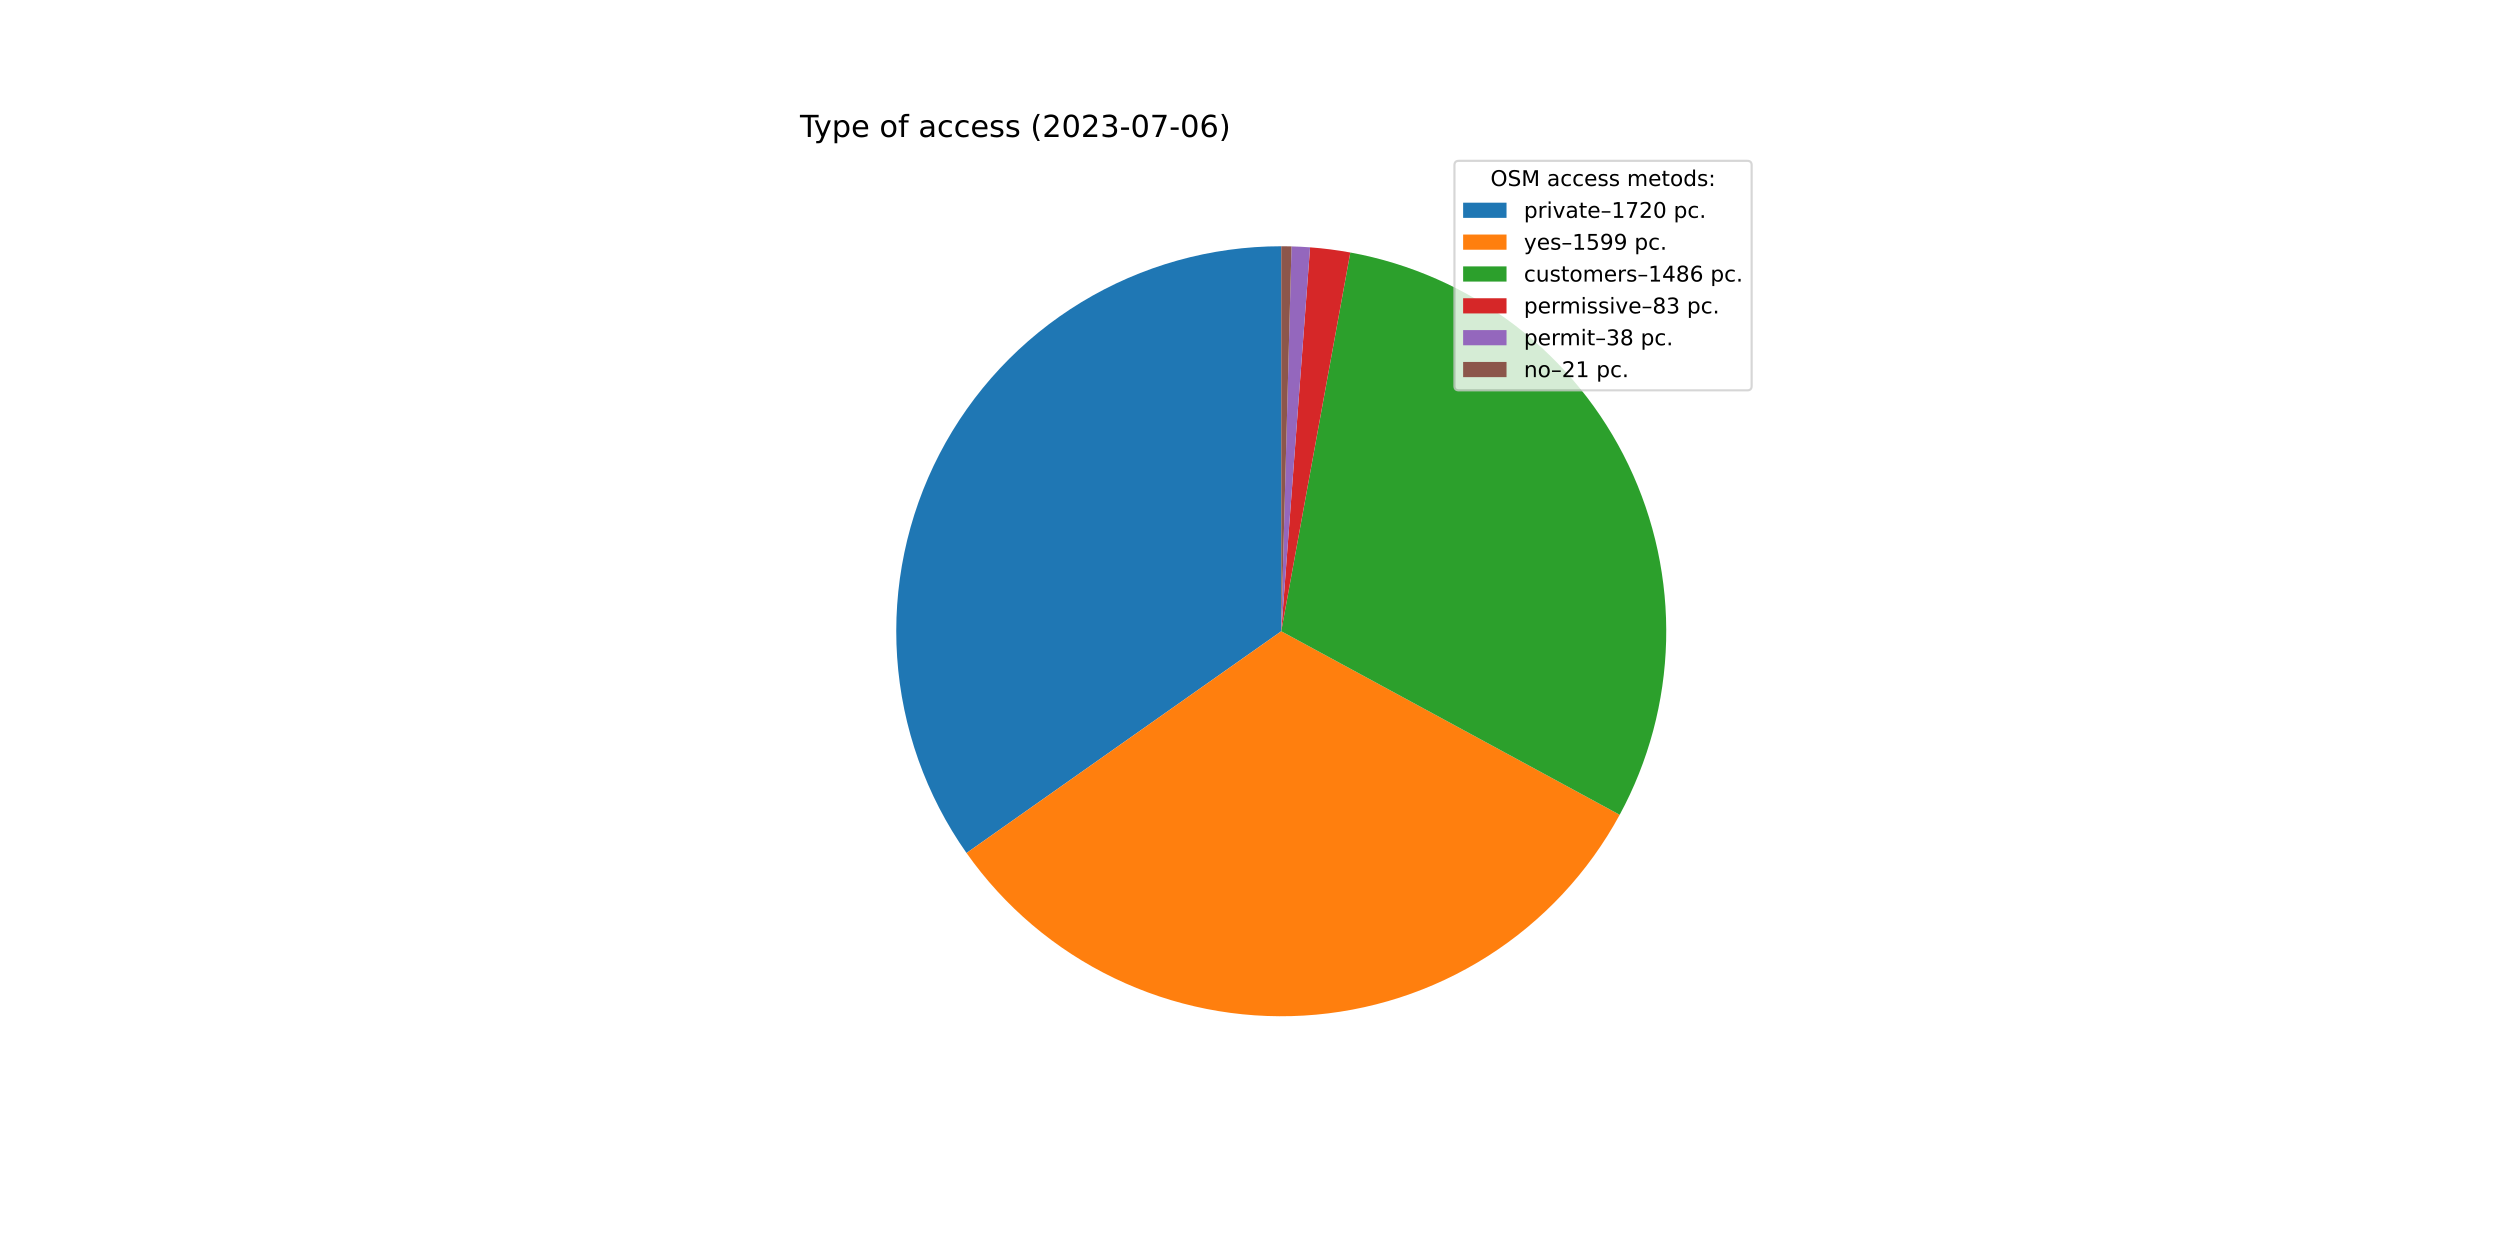
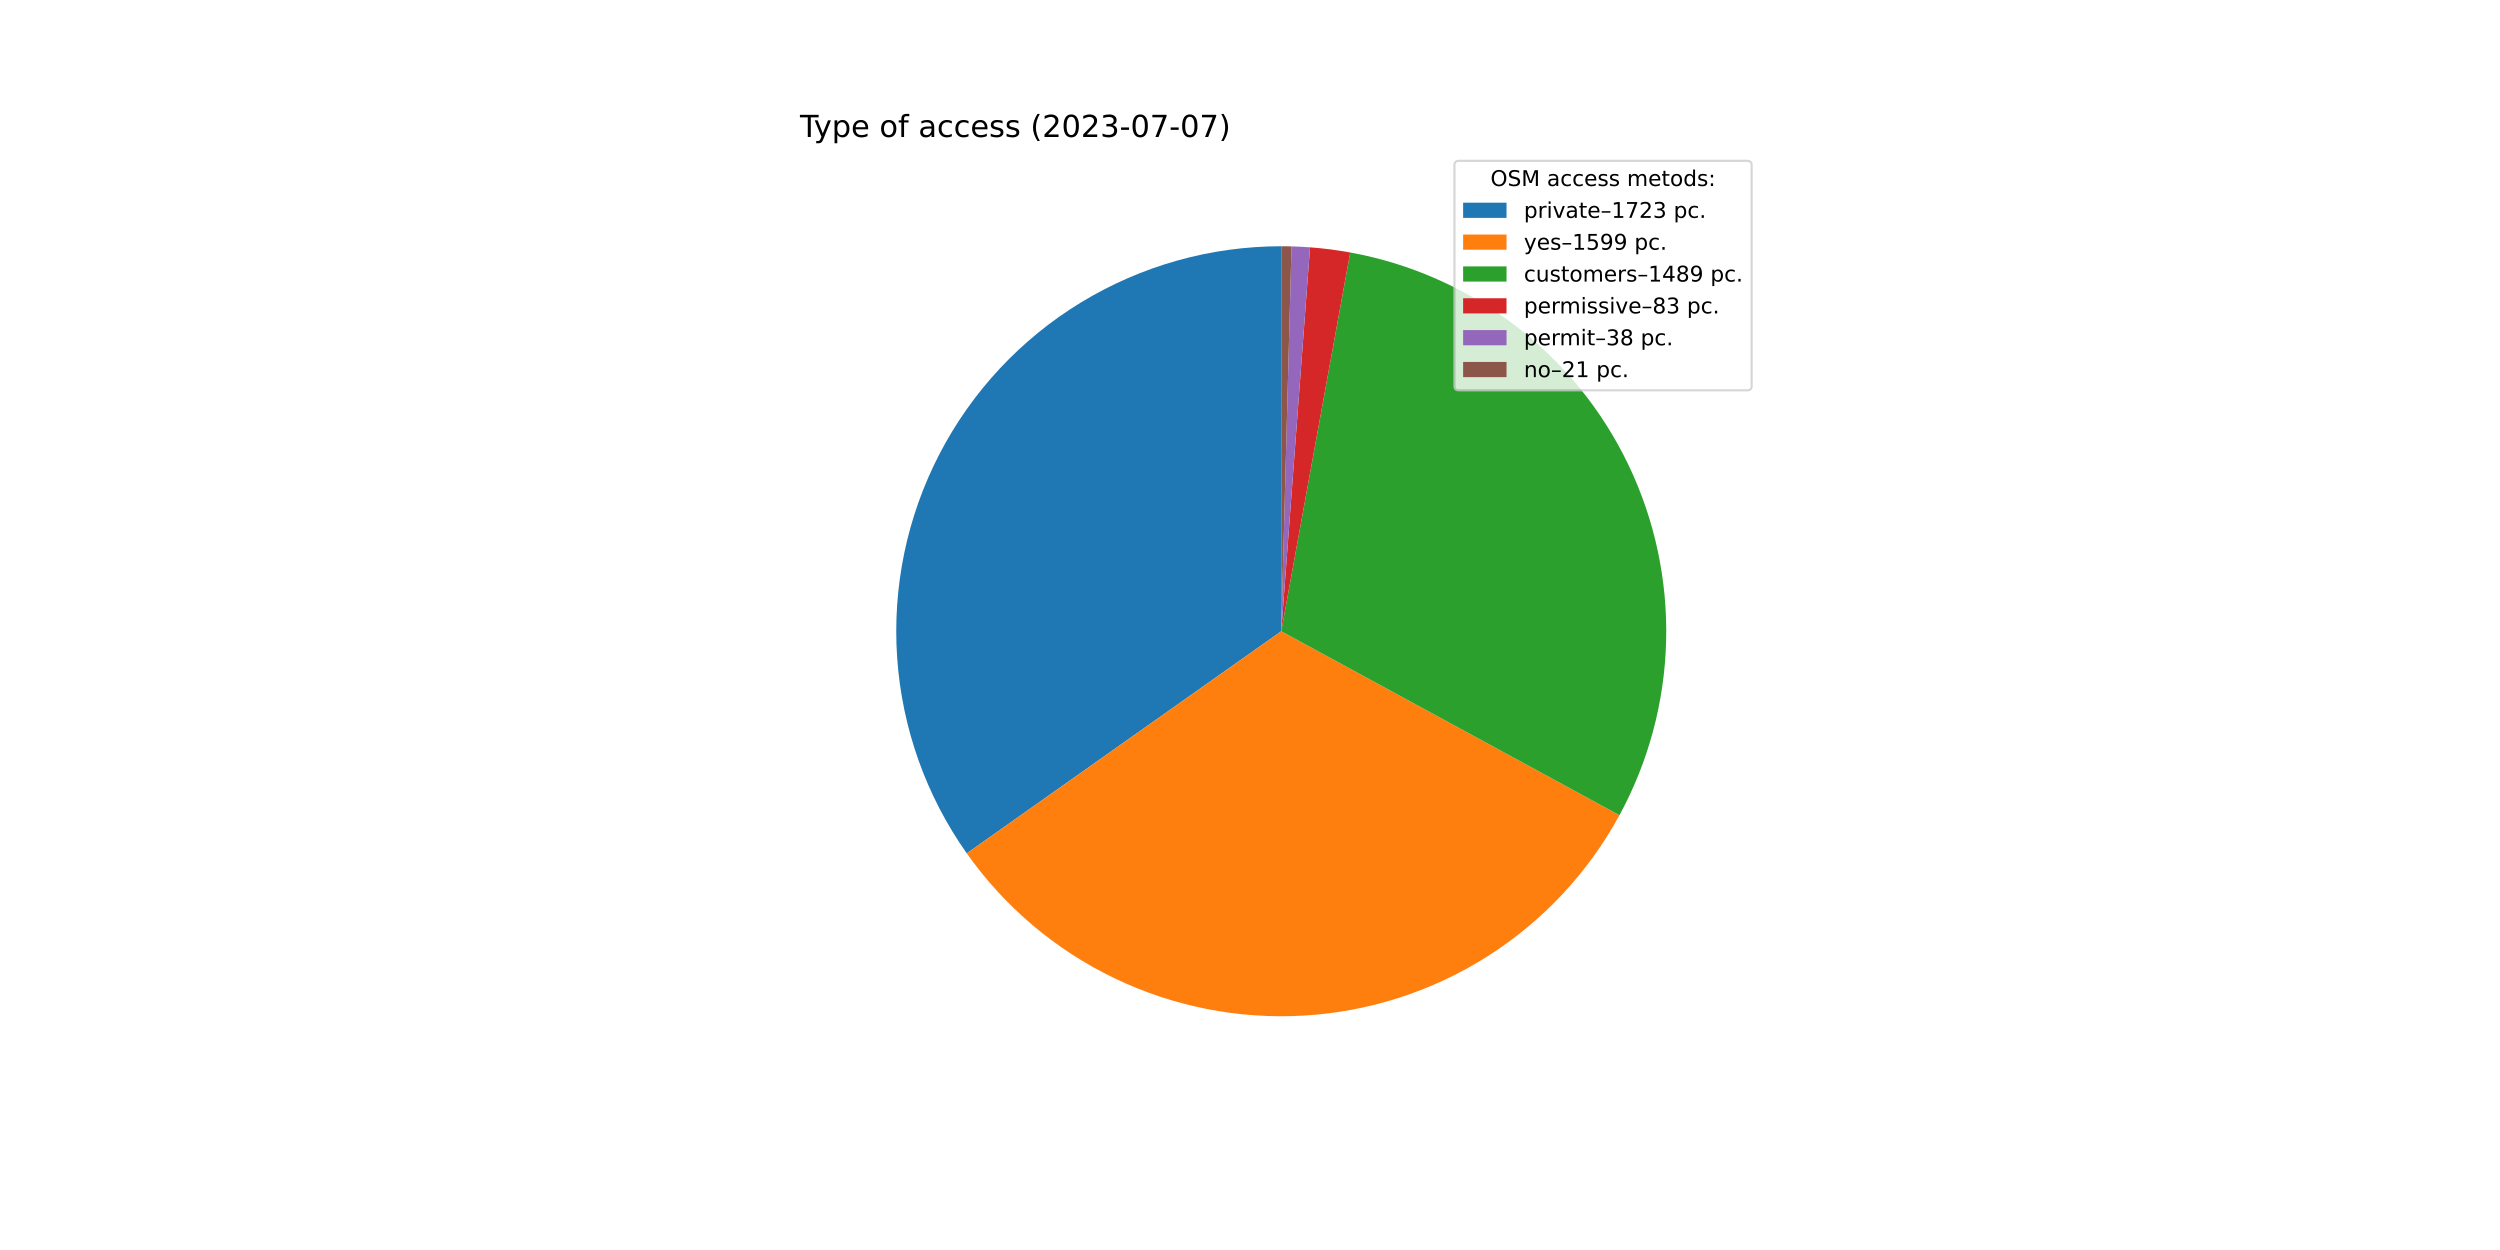
<svg xmlns="http://www.w3.org/2000/svg" xmlns:xlink="http://www.w3.org/1999/xlink" width="1152pt" height="576pt" viewBox="0 0 1152 576" version="1.1">
  <defs>
    <style type="text/css">*{stroke-linejoin: round; stroke-linecap: butt}</style>
  </defs>
  <g id="figure_1">
    <g id="patch_1">
      <path d="M 0 576  L 1152 576  L 1152 0  L 0 0  z " style="fill: #ffffff" />
    </g>
    <g id="axes_1">
      <g id="patch_2">
-         <path d="M 590.4 113.472  C 557.904 113.472 526.024 122.401 498.255 139.279  C 470.486 156.157 447.881 180.345 432.918 209.191  C 417.955 238.037 411.201 270.448 413.398 302.869  C 415.594 335.291 426.656 366.495 445.373 393.06  L 590.4 290.88  L 590.4 113.472  z " style="fill: #1f77b4" />
+         <path d="M 590.4 113.472  C 557.886 113.472 525.99 122.41 498.211 139.306  C 470.432 156.201 447.825 180.412 432.871 209.283  C 417.916 238.153 411.183 270.586 413.408 303.023  C 415.634 335.461 426.734 366.67 445.491 393.228  L 590.4 290.88  L 590.4 113.472  z " style="fill: #1f77b4" />
      </g>
      <g id="patch_3">
-         <path d="M 445.373 393.06  C 462.758 417.735 486.157 437.57 513.346 450.681  C 540.535 463.791 570.626 469.748 600.759 467.985  C 630.893 466.223 660.084 456.798 685.559 440.608  C 711.034 424.417 731.961 401.989 746.351 375.455  L 590.4 290.88  L 445.373 393.06  z " style="fill: #ff7f0e" />
+         <path d="M 445.491 393.228  C 462.884 417.853 486.27 437.643 513.433 450.723  C 540.596 463.802 570.65 469.744 600.747 467.986  C 630.843 466.228 660.001 456.826 685.456 440.673  C 710.911 424.519 731.834 402.141 746.241 375.658  L 590.4 290.88  L 445.491 393.228  z " style="fill: #ff7f0e" />
      </g>
      <g id="patch_4">
-         <path d="M 746.351 375.455  C 759.714 350.814 767.049 323.353 767.752 295.33  C 768.455 267.307 762.507 239.512 750.396 214.232  C 738.285 188.952 720.353 166.898 698.075 149.885  C 675.797 132.871 649.8 121.378 622.223 116.35  L 590.4 290.88  L 746.351 375.455  z " style="fill: #2ca02c" />
+         <path d="M 746.241 375.658  C 759.647 351.014 767.019 323.538 767.748 295.493  C 768.477 267.448 762.544 239.626 750.437 214.319  C 738.33 189.011 720.391 166.933 698.098 149.902  C 675.804 132.871 649.785 121.369 622.185 116.343  L 590.4 290.88  L 746.241 375.658  z " style="fill: #2ca02c" />
      </g>
      <g id="patch_5">
-         <path d="M 622.223 116.35  C 619.156 115.79 616.076 115.312 612.984 114.915  C 609.892 114.519 606.79 114.203 603.682 113.97  L 590.4 290.88  L 622.223 116.35  z " style="fill: #d62728" />
+         <path d="M 622.185 116.343  C 619.122 115.785 616.045 115.308 612.957 114.912  C 609.868 114.516 606.77 114.201 603.666 113.969  L 590.4 290.88  L 622.185 116.343  z " style="fill: #d62728" />
      </g>
      <g id="patch_6">
-         <path d="M 603.682 113.97  C 602.259 113.863 600.834 113.773 599.409 113.701  C 597.984 113.628 596.558 113.573 595.131 113.535  L 590.4 290.88  L 603.682 113.97  z " style="fill: #9467bd" />
+         <path d="M 603.666 113.969  C 602.244 113.862 600.822 113.773 599.398 113.7  C 597.975 113.628 596.55 113.573 595.126 113.535  L 590.4 290.88  L 603.666 113.969  z " style="fill: #9467bd" />
      </g>
      <g id="patch_7">
-         <path d="M 595.131 113.535  C 594.343 113.514 593.554 113.498 592.766 113.488  C 591.977 113.477 591.189 113.472 590.4 113.472  L 590.4 290.88  L 595.131 113.535  z " style="fill: #8c564b" />
+         <path d="M 595.126 113.535  C 594.338 113.514 593.551 113.498 592.763 113.488  C 591.975 113.477 591.188 113.472 590.4 113.472  L 590.4 290.88  L 595.126 113.535  z " style="fill: #8c564b" />
      </g>
      <g id="matplotlib.axis_1" />
      <g id="matplotlib.axis_2" />
      <g id="text_1">
        <g transform="translate(368.64 63.12)scale(0.14 -0.14)">
          <defs>
            <path id="DejaVuSans-54" d="M -19 4666  L 3928 4666  L 3928 4134  L 2272 4134  L 2272 0  L 1638 0  L 1638 4134  L -19 4134  L -19 4666  z " transform="scale(0.015625)" />
            <path id="DejaVuSans-79" d="M 2059 -325  Q 1816 -950 1584 -1140  Q 1353 -1331 966 -1331  L 506 -1331  L 506 -850  L 844 -850  Q 1081 -850 1212 -737  Q 1344 -625 1503 -206  L 1606 56  L 191 3500  L 800 3500  L 1894 763  L 2988 3500  L 3597 3500  L 2059 -325  z " transform="scale(0.015625)" />
            <path id="DejaVuSans-70" d="M 1159 525  L 1159 -1331  L 581 -1331  L 581 3500  L 1159 3500  L 1159 2969  Q 1341 3281 1617 3432  Q 1894 3584 2278 3584  Q 2916 3584 3314 3078  Q 3713 2572 3713 1747  Q 3713 922 3314 415  Q 2916 -91 2278 -91  Q 1894 -91 1617 61  Q 1341 213 1159 525  z M 3116 1747  Q 3116 2381 2855 2742  Q 2594 3103 2138 3103  Q 1681 3103 1420 2742  Q 1159 2381 1159 1747  Q 1159 1113 1420 752  Q 1681 391 2138 391  Q 2594 391 2855 752  Q 3116 1113 3116 1747  z " transform="scale(0.015625)" />
            <path id="DejaVuSans-65" d="M 3597 1894  L 3597 1613  L 953 1613  Q 991 1019 1311 708  Q 1631 397 2203 397  Q 2534 397 2845 478  Q 3156 559 3463 722  L 3463 178  Q 3153 47 2828 -22  Q 2503 -91 2169 -91  Q 1331 -91 842 396  Q 353 884 353 1716  Q 353 2575 817 3079  Q 1281 3584 2069 3584  Q 2775 3584 3186 3129  Q 3597 2675 3597 1894  z M 3022 2063  Q 3016 2534 2758 2815  Q 2500 3097 2075 3097  Q 1594 3097 1305 2825  Q 1016 2553 972 2059  L 3022 2063  z " transform="scale(0.015625)" />
            <path id="DejaVuSans-20" transform="scale(0.015625)" />
            <path id="DejaVuSans-6f" d="M 1959 3097  Q 1497 3097 1228 2736  Q 959 2375 959 1747  Q 959 1119 1226 758  Q 1494 397 1959 397  Q 2419 397 2687 759  Q 2956 1122 2956 1747  Q 2956 2369 2687 2733  Q 2419 3097 1959 3097  z M 1959 3584  Q 2709 3584 3137 3096  Q 3566 2609 3566 1747  Q 3566 888 3137 398  Q 2709 -91 1959 -91  Q 1206 -91 779 398  Q 353 888 353 1747  Q 353 2609 779 3096  Q 1206 3584 1959 3584  z " transform="scale(0.015625)" />
            <path id="DejaVuSans-66" d="M 2375 4863  L 2375 4384  L 1825 4384  Q 1516 4384 1395 4259  Q 1275 4134 1275 3809  L 1275 3500  L 2222 3500  L 2222 3053  L 1275 3053  L 1275 0  L 697 0  L 697 3053  L 147 3053  L 147 3500  L 697 3500  L 697 3744  Q 697 4328 969 4595  Q 1241 4863 1831 4863  L 2375 4863  z " transform="scale(0.015625)" />
            <path id="DejaVuSans-61" d="M 2194 1759  Q 1497 1759 1228 1600  Q 959 1441 959 1056  Q 959 750 1161 570  Q 1363 391 1709 391  Q 2188 391 2477 730  Q 2766 1069 2766 1631  L 2766 1759  L 2194 1759  z M 3341 1997  L 3341 0  L 2766 0  L 2766 531  Q 2569 213 2275 61  Q 1981 -91 1556 -91  Q 1019 -91 701 211  Q 384 513 384 1019  Q 384 1609 779 1909  Q 1175 2209 1959 2209  L 2766 2209  L 2766 2266  Q 2766 2663 2505 2880  Q 2244 3097 1772 3097  Q 1472 3097 1187 3025  Q 903 2953 641 2809  L 641 3341  Q 956 3463 1253 3523  Q 1550 3584 1831 3584  Q 2591 3584 2966 3190  Q 3341 2797 3341 1997  z " transform="scale(0.015625)" />
            <path id="DejaVuSans-63" d="M 3122 3366  L 3122 2828  Q 2878 2963 2633 3030  Q 2388 3097 2138 3097  Q 1578 3097 1268 2742  Q 959 2388 959 1747  Q 959 1106 1268 751  Q 1578 397 2138 397  Q 2388 397 2633 464  Q 2878 531 3122 666  L 3122 134  Q 2881 22 2623 -34  Q 2366 -91 2075 -91  Q 1284 -91 818 406  Q 353 903 353 1747  Q 353 2603 823 3093  Q 1294 3584 2113 3584  Q 2378 3584 2631 3529  Q 2884 3475 3122 3366  z " transform="scale(0.015625)" />
            <path id="DejaVuSans-73" d="M 2834 3397  L 2834 2853  Q 2591 2978 2328 3040  Q 2066 3103 1784 3103  Q 1356 3103 1142 2972  Q 928 2841 928 2578  Q 928 2378 1081 2264  Q 1234 2150 1697 2047  L 1894 2003  Q 2506 1872 2764 1633  Q 3022 1394 3022 966  Q 3022 478 2636 193  Q 2250 -91 1575 -91  Q 1294 -91 989 -36  Q 684 19 347 128  L 347 722  Q 666 556 975 473  Q 1284 391 1588 391  Q 1994 391 2212 530  Q 2431 669 2431 922  Q 2431 1156 2273 1281  Q 2116 1406 1581 1522  L 1381 1569  Q 847 1681 609 1914  Q 372 2147 372 2553  Q 372 3047 722 3315  Q 1072 3584 1716 3584  Q 2034 3584 2315 3537  Q 2597 3491 2834 3397  z " transform="scale(0.015625)" />
            <path id="DejaVuSans-28" d="M 1984 4856  Q 1566 4138 1362 3434  Q 1159 2731 1159 2009  Q 1159 1288 1364 580  Q 1569 -128 1984 -844  L 1484 -844  Q 1016 -109 783 600  Q 550 1309 550 2009  Q 550 2706 781 3412  Q 1013 4119 1484 4856  L 1984 4856  z " transform="scale(0.015625)" />
            <path id="DejaVuSans-32" d="M 1228 531  L 3431 531  L 3431 0  L 469 0  L 469 531  Q 828 903 1448 1529  Q 2069 2156 2228 2338  Q 2531 2678 2651 2914  Q 2772 3150 2772 3378  Q 2772 3750 2511 3984  Q 2250 4219 1831 4219  Q 1534 4219 1204 4116  Q 875 4013 500 3803  L 500 4441  Q 881 4594 1212 4672  Q 1544 4750 1819 4750  Q 2544 4750 2975 4387  Q 3406 4025 3406 3419  Q 3406 3131 3298 2873  Q 3191 2616 2906 2266  Q 2828 2175 2409 1742  Q 1991 1309 1228 531  z " transform="scale(0.015625)" />
            <path id="DejaVuSans-30" d="M 2034 4250  Q 1547 4250 1301 3770  Q 1056 3291 1056 2328  Q 1056 1369 1301 889  Q 1547 409 2034 409  Q 2525 409 2770 889  Q 3016 1369 3016 2328  Q 3016 3291 2770 3770  Q 2525 4250 2034 4250  z M 2034 4750  Q 2819 4750 3233 4129  Q 3647 3509 3647 2328  Q 3647 1150 3233 529  Q 2819 -91 2034 -91  Q 1250 -91 836 529  Q 422 1150 422 2328  Q 422 3509 836 4129  Q 1250 4750 2034 4750  z " transform="scale(0.015625)" />
            <path id="DejaVuSans-33" d="M 2597 2516  Q 3050 2419 3304 2112  Q 3559 1806 3559 1356  Q 3559 666 3084 287  Q 2609 -91 1734 -91  Q 1441 -91 1130 -33  Q 819 25 488 141  L 488 750  Q 750 597 1062 519  Q 1375 441 1716 441  Q 2309 441 2620 675  Q 2931 909 2931 1356  Q 2931 1769 2642 2001  Q 2353 2234 1838 2234  L 1294 2234  L 1294 2753  L 1863 2753  Q 2328 2753 2575 2939  Q 2822 3125 2822 3475  Q 2822 3834 2567 4026  Q 2313 4219 1838 4219  Q 1578 4219 1281 4162  Q 984 4106 628 3988  L 628 4550  Q 988 4650 1302 4700  Q 1616 4750 1894 4750  Q 2613 4750 3031 4423  Q 3450 4097 3450 3541  Q 3450 3153 3228 2886  Q 3006 2619 2597 2516  z " transform="scale(0.015625)" />
            <path id="DejaVuSans-2d" d="M 313 2009  L 1997 2009  L 1997 1497  L 313 1497  L 313 2009  z " transform="scale(0.015625)" />
            <path id="DejaVuSans-37" d="M 525 4666  L 3525 4666  L 3525 4397  L 1831 0  L 1172 0  L 2766 4134  L 525 4134  L 525 4666  z " transform="scale(0.015625)" />
-             <path id="DejaVuSans-36" d="M 2113 2584  Q 1688 2584 1439 2293  Q 1191 2003 1191 1497  Q 1191 994 1439 701  Q 1688 409 2113 409  Q 2538 409 2786 701  Q 3034 994 3034 1497  Q 3034 2003 2786 2293  Q 2538 2584 2113 2584  z M 3366 4563  L 3366 3988  Q 3128 4100 2886 4159  Q 2644 4219 2406 4219  Q 1781 4219 1451 3797  Q 1122 3375 1075 2522  Q 1259 2794 1537 2939  Q 1816 3084 2150 3084  Q 2853 3084 3261 2657  Q 3669 2231 3669 1497  Q 3669 778 3244 343  Q 2819 -91 2113 -91  Q 1303 -91 875 529  Q 447 1150 447 2328  Q 447 3434 972 4092  Q 1497 4750 2381 4750  Q 2619 4750 2861 4703  Q 3103 4656 3366 4563  z " transform="scale(0.015625)" />
            <path id="DejaVuSans-29" d="M 513 4856  L 1013 4856  Q 1481 4119 1714 3412  Q 1947 2706 1947 2009  Q 1947 1309 1714 600  Q 1481 -109 1013 -844  L 513 -844  Q 928 -128 1133 580  Q 1338 1288 1338 2009  Q 1338 2731 1133 3434  Q 928 4138 513 4856  z " transform="scale(0.015625)" />
          </defs>
          <use xlink:href="#DejaVuSans-54" />
          <use xlink:href="#DejaVuSans-79" x="45.459" />
          <use xlink:href="#DejaVuSans-70" x="104.639" />
          <use xlink:href="#DejaVuSans-65" x="168.115" />
          <use xlink:href="#DejaVuSans-20" x="229.639" />
          <use xlink:href="#DejaVuSans-6f" x="261.426" />
          <use xlink:href="#DejaVuSans-66" x="322.607" />
          <use xlink:href="#DejaVuSans-20" x="357.812" />
          <use xlink:href="#DejaVuSans-61" x="389.6" />
          <use xlink:href="#DejaVuSans-63" x="450.879" />
          <use xlink:href="#DejaVuSans-63" x="505.859" />
          <use xlink:href="#DejaVuSans-65" x="560.84" />
          <use xlink:href="#DejaVuSans-73" x="622.363" />
          <use xlink:href="#DejaVuSans-73" x="674.463" />
          <use xlink:href="#DejaVuSans-20" x="726.562" />
          <use xlink:href="#DejaVuSans-28" x="758.35" />
          <use xlink:href="#DejaVuSans-32" x="797.363" />
          <use xlink:href="#DejaVuSans-30" x="860.986" />
          <use xlink:href="#DejaVuSans-32" x="924.609" />
          <use xlink:href="#DejaVuSans-33" x="988.232" />
          <use xlink:href="#DejaVuSans-2d" x="1051.855" />
          <use xlink:href="#DejaVuSans-30" x="1087.939" />
          <use xlink:href="#DejaVuSans-37" x="1151.562" />
          <use xlink:href="#DejaVuSans-2d" x="1215.186" />
          <use xlink:href="#DejaVuSans-30" x="1251.27" />
-           <use xlink:href="#DejaVuSans-36" x="1314.893" />
+           <use xlink:href="#DejaVuSans-37" x="1314.893" />
          <use xlink:href="#DejaVuSans-29" x="1378.516" />
        </g>
      </g>
      <g id="legend_1">
        <g id="patch_8">
          <path d="M 672.208 179.867  L 805.16 179.867  Q 807.16 179.867 807.16 177.867  L 807.16 76.12  Q 807.16 74.12 805.16 74.12  L 672.208 74.12  Q 670.208 74.12 670.208 76.12  L 670.208 177.867  Q 670.208 179.867 672.208 179.867  z " style="fill: #ffffff; opacity: 0.8; stroke: #cccccc; stroke-linejoin: miter" />
        </g>
        <g id="text_2">
          <g transform="translate(686.8038 85.71844)scale(0.1 -0.1)">
            <defs>
              <path id="DejaVuSans-4f" d="M 2522 4238  Q 1834 4238 1429 3725  Q 1025 3213 1025 2328  Q 1025 1447 1429 934  Q 1834 422 2522 422  Q 3209 422 3611 934  Q 4013 1447 4013 2328  Q 4013 3213 3611 3725  Q 3209 4238 2522 4238  z M 2522 4750  Q 3503 4750 4090 4092  Q 4678 3434 4678 2328  Q 4678 1225 4090 567  Q 3503 -91 2522 -91  Q 1538 -91 948 565  Q 359 1222 359 2328  Q 359 3434 948 4092  Q 1538 4750 2522 4750  z " transform="scale(0.015625)" />
              <path id="DejaVuSans-53" d="M 3425 4513  L 3425 3897  Q 3066 4069 2747 4153  Q 2428 4238 2131 4238  Q 1616 4238 1336 4038  Q 1056 3838 1056 3469  Q 1056 3159 1242 3001  Q 1428 2844 1947 2747  L 2328 2669  Q 3034 2534 3370 2195  Q 3706 1856 3706 1288  Q 3706 609 3251 259  Q 2797 -91 1919 -91  Q 1588 -91 1214 -16  Q 841 59 441 206  L 441 856  Q 825 641 1194 531  Q 1563 422 1919 422  Q 2459 422 2753 634  Q 3047 847 3047 1241  Q 3047 1584 2836 1778  Q 2625 1972 2144 2069  L 1759 2144  Q 1053 2284 737 2584  Q 422 2884 422 3419  Q 422 4038 858 4394  Q 1294 4750 2059 4750  Q 2388 4750 2728 4690  Q 3069 4631 3425 4513  z " transform="scale(0.015625)" />
              <path id="DejaVuSans-4d" d="M 628 4666  L 1569 4666  L 2759 1491  L 3956 4666  L 4897 4666  L 4897 0  L 4281 0  L 4281 4097  L 3078 897  L 2444 897  L 1241 4097  L 1241 0  L 628 0  L 628 4666  z " transform="scale(0.015625)" />
              <path id="DejaVuSans-6d" d="M 3328 2828  Q 3544 3216 3844 3400  Q 4144 3584 4550 3584  Q 5097 3584 5394 3201  Q 5691 2819 5691 2113  L 5691 0  L 5113 0  L 5113 2094  Q 5113 2597 4934 2840  Q 4756 3084 4391 3084  Q 3944 3084 3684 2787  Q 3425 2491 3425 1978  L 3425 0  L 2847 0  L 2847 2094  Q 2847 2600 2669 2842  Q 2491 3084 2119 3084  Q 1678 3084 1418 2786  Q 1159 2488 1159 1978  L 1159 0  L 581 0  L 581 3500  L 1159 3500  L 1159 2956  Q 1356 3278 1631 3431  Q 1906 3584 2284 3584  Q 2666 3584 2933 3390  Q 3200 3197 3328 2828  z " transform="scale(0.015625)" />
              <path id="DejaVuSans-74" d="M 1172 4494  L 1172 3500  L 2356 3500  L 2356 3053  L 1172 3053  L 1172 1153  Q 1172 725 1289 603  Q 1406 481 1766 481  L 2356 481  L 2356 0  L 1766 0  Q 1100 0 847 248  Q 594 497 594 1153  L 594 3053  L 172 3053  L 172 3500  L 594 3500  L 594 4494  L 1172 4494  z " transform="scale(0.015625)" />
              <path id="DejaVuSans-64" d="M 2906 2969  L 2906 4863  L 3481 4863  L 3481 0  L 2906 0  L 2906 525  Q 2725 213 2448 61  Q 2172 -91 1784 -91  Q 1150 -91 751 415  Q 353 922 353 1747  Q 353 2572 751 3078  Q 1150 3584 1784 3584  Q 2172 3584 2448 3432  Q 2725 3281 2906 2969  z M 947 1747  Q 947 1113 1208 752  Q 1469 391 1925 391  Q 2381 391 2643 752  Q 2906 1113 2906 1747  Q 2906 2381 2643 2742  Q 2381 3103 1925 3103  Q 1469 3103 1208 2742  Q 947 2381 947 1747  z " transform="scale(0.015625)" />
              <path id="DejaVuSans-3a" d="M 750 794  L 1409 794  L 1409 0  L 750 0  L 750 794  z M 750 3309  L 1409 3309  L 1409 2516  L 750 2516  L 750 3309  z " transform="scale(0.015625)" />
            </defs>
            <use xlink:href="#DejaVuSans-4f" />
            <use xlink:href="#DejaVuSans-53" x="78.711" />
            <use xlink:href="#DejaVuSans-4d" x="142.188" />
            <use xlink:href="#DejaVuSans-20" x="228.467" />
            <use xlink:href="#DejaVuSans-61" x="260.254" />
            <use xlink:href="#DejaVuSans-63" x="321.533" />
            <use xlink:href="#DejaVuSans-63" x="376.514" />
            <use xlink:href="#DejaVuSans-65" x="431.494" />
            <use xlink:href="#DejaVuSans-73" x="493.018" />
            <use xlink:href="#DejaVuSans-73" x="545.117" />
            <use xlink:href="#DejaVuSans-20" x="597.217" />
            <use xlink:href="#DejaVuSans-6d" x="629.004" />
            <use xlink:href="#DejaVuSans-65" x="726.416" />
            <use xlink:href="#DejaVuSans-74" x="787.939" />
            <use xlink:href="#DejaVuSans-6f" x="827.148" />
            <use xlink:href="#DejaVuSans-64" x="888.33" />
            <use xlink:href="#DejaVuSans-73" x="951.807" />
            <use xlink:href="#DejaVuSans-3a" x="1003.906" />
          </g>
        </g>
        <g id="patch_9">
          <path d="M 674.208 100.397  L 694.208 100.397  L 694.208 93.397  L 674.208 93.397  z " style="fill: #1f77b4" />
        </g>
        <g id="text_3">
          <g transform="translate(702.2084 100.3966)scale(0.1 -0.1)">
            <defs>
              <path id="DejaVuSans-72" d="M 2631 2963  Q 2534 3019 2420 3045  Q 2306 3072 2169 3072  Q 1681 3072 1420 2755  Q 1159 2438 1159 1844  L 1159 0  L 581 0  L 581 3500  L 1159 3500  L 1159 2956  Q 1341 3275 1631 3429  Q 1922 3584 2338 3584  Q 2397 3584 2469 3576  Q 2541 3569 2628 3553  L 2631 2963  z " transform="scale(0.015625)" />
              <path id="DejaVuSans-69" d="M 603 3500  L 1178 3500  L 1178 0  L 603 0  L 603 3500  z M 603 4863  L 1178 4863  L 1178 4134  L 603 4134  L 603 4863  z " transform="scale(0.015625)" />
              <path id="DejaVuSans-76" d="M 191 3500  L 800 3500  L 1894 563  L 2988 3500  L 3597 3500  L 2284 0  L 1503 0  L 191 3500  z " transform="scale(0.015625)" />
              <path id="DejaVuSans-2013" d="M 313 1978  L 2888 1978  L 2888 1528  L 313 1528  L 313 1978  z " transform="scale(0.015625)" />
              <path id="DejaVuSans-31" d="M 794 531  L 1825 531  L 1825 4091  L 703 3866  L 703 4441  L 1819 4666  L 2450 4666  L 2450 531  L 3481 531  L 3481 0  L 794 0  L 794 531  z " transform="scale(0.015625)" />
              <path id="DejaVuSans-2e" d="M 684 794  L 1344 794  L 1344 0  L 684 0  L 684 794  z " transform="scale(0.015625)" />
            </defs>
            <use xlink:href="#DejaVuSans-70" />
            <use xlink:href="#DejaVuSans-72" x="63.477" />
            <use xlink:href="#DejaVuSans-69" x="104.59" />
            <use xlink:href="#DejaVuSans-76" x="132.373" />
            <use xlink:href="#DejaVuSans-61" x="191.553" />
            <use xlink:href="#DejaVuSans-74" x="252.832" />
            <use xlink:href="#DejaVuSans-65" x="292.041" />
            <use xlink:href="#DejaVuSans-2013" x="353.564" />
            <use xlink:href="#DejaVuSans-31" x="403.564" />
            <use xlink:href="#DejaVuSans-37" x="467.188" />
            <use xlink:href="#DejaVuSans-32" x="530.811" />
-             <use xlink:href="#DejaVuSans-30" x="594.434" />
+             <use xlink:href="#DejaVuSans-33" x="594.434" />
            <use xlink:href="#DejaVuSans-20" x="658.057" />
            <use xlink:href="#DejaVuSans-70" x="689.844" />
            <use xlink:href="#DejaVuSans-63" x="753.32" />
            <use xlink:href="#DejaVuSans-2e" x="808.301" />
          </g>
        </g>
        <g id="patch_10">
          <path d="M 674.208 115.075  L 694.208 115.075  L 694.208 108.075  L 674.208 108.075  z " style="fill: #ff7f0e" />
        </g>
        <g id="text_4">
          <g transform="translate(702.2084 115.0747)scale(0.1 -0.1)">
            <defs>
              <path id="DejaVuSans-35" d="M 691 4666  L 3169 4666  L 3169 4134  L 1269 4134  L 1269 2991  Q 1406 3038 1543 3061  Q 1681 3084 1819 3084  Q 2600 3084 3056 2656  Q 3513 2228 3513 1497  Q 3513 744 3044 326  Q 2575 -91 1722 -91  Q 1428 -91 1123 -41  Q 819 9 494 109  L 494 744  Q 775 591 1075 516  Q 1375 441 1709 441  Q 2250 441 2565 725  Q 2881 1009 2881 1497  Q 2881 1984 2565 2268  Q 2250 2553 1709 2553  Q 1456 2553 1204 2497  Q 953 2441 691 2322  L 691 4666  z " transform="scale(0.015625)" />
              <path id="DejaVuSans-39" d="M 703 97  L 703 672  Q 941 559 1184 500  Q 1428 441 1663 441  Q 2288 441 2617 861  Q 2947 1281 2994 2138  Q 2813 1869 2534 1725  Q 2256 1581 1919 1581  Q 1219 1581 811 2004  Q 403 2428 403 3163  Q 403 3881 828 4315  Q 1253 4750 1959 4750  Q 2769 4750 3195 4129  Q 3622 3509 3622 2328  Q 3622 1225 3098 567  Q 2575 -91 1691 -91  Q 1453 -91 1209 -44  Q 966 3 703 97  z M 1959 2075  Q 2384 2075 2632 2365  Q 2881 2656 2881 3163  Q 2881 3666 2632 3958  Q 2384 4250 1959 4250  Q 1534 4250 1286 3958  Q 1038 3666 1038 3163  Q 1038 2656 1286 2365  Q 1534 2075 1959 2075  z " transform="scale(0.015625)" />
            </defs>
            <use xlink:href="#DejaVuSans-79" />
            <use xlink:href="#DejaVuSans-65" x="59.18" />
            <use xlink:href="#DejaVuSans-73" x="120.703" />
            <use xlink:href="#DejaVuSans-2013" x="172.803" />
            <use xlink:href="#DejaVuSans-31" x="222.803" />
            <use xlink:href="#DejaVuSans-35" x="286.426" />
            <use xlink:href="#DejaVuSans-39" x="350.049" />
            <use xlink:href="#DejaVuSans-39" x="413.672" />
            <use xlink:href="#DejaVuSans-20" x="477.295" />
            <use xlink:href="#DejaVuSans-70" x="509.082" />
            <use xlink:href="#DejaVuSans-63" x="572.559" />
            <use xlink:href="#DejaVuSans-2e" x="627.539" />
          </g>
        </g>
        <g id="patch_11">
          <path d="M 674.208 129.753  L 694.208 129.753  L 694.208 122.753  L 674.208 122.753  z " style="fill: #2ca02c" />
        </g>
        <g id="text_5">
          <g transform="translate(702.2084 129.7528)scale(0.1 -0.1)">
            <defs>
              <path id="DejaVuSans-75" d="M 544 1381  L 544 3500  L 1119 3500  L 1119 1403  Q 1119 906 1312 657  Q 1506 409 1894 409  Q 2359 409 2629 706  Q 2900 1003 2900 1516  L 2900 3500  L 3475 3500  L 3475 0  L 2900 0  L 2900 538  Q 2691 219 2414 64  Q 2138 -91 1772 -91  Q 1169 -91 856 284  Q 544 659 544 1381  z M 1991 3584  L 1991 3584  z " transform="scale(0.015625)" />
              <path id="DejaVuSans-34" d="M 2419 4116  L 825 1625  L 2419 1625  L 2419 4116  z M 2253 4666  L 3047 4666  L 3047 1625  L 3713 1625  L 3713 1100  L 3047 1100  L 3047 0  L 2419 0  L 2419 1100  L 313 1100  L 313 1709  L 2253 4666  z " transform="scale(0.015625)" />
              <path id="DejaVuSans-38" d="M 2034 2216  Q 1584 2216 1326 1975  Q 1069 1734 1069 1313  Q 1069 891 1326 650  Q 1584 409 2034 409  Q 2484 409 2743 651  Q 3003 894 3003 1313  Q 3003 1734 2745 1975  Q 2488 2216 2034 2216  z M 1403 2484  Q 997 2584 770 2862  Q 544 3141 544 3541  Q 544 4100 942 4425  Q 1341 4750 2034 4750  Q 2731 4750 3128 4425  Q 3525 4100 3525 3541  Q 3525 3141 3298 2862  Q 3072 2584 2669 2484  Q 3125 2378 3379 2068  Q 3634 1759 3634 1313  Q 3634 634 3220 271  Q 2806 -91 2034 -91  Q 1263 -91 848 271  Q 434 634 434 1313  Q 434 1759 690 2068  Q 947 2378 1403 2484  z M 1172 3481  Q 1172 3119 1398 2916  Q 1625 2713 2034 2713  Q 2441 2713 2670 2916  Q 2900 3119 2900 3481  Q 2900 3844 2670 4047  Q 2441 4250 2034 4250  Q 1625 4250 1398 4047  Q 1172 3844 1172 3481  z " transform="scale(0.015625)" />
            </defs>
            <use xlink:href="#DejaVuSans-63" />
            <use xlink:href="#DejaVuSans-75" x="54.98" />
            <use xlink:href="#DejaVuSans-73" x="118.359" />
            <use xlink:href="#DejaVuSans-74" x="170.459" />
            <use xlink:href="#DejaVuSans-6f" x="209.668" />
            <use xlink:href="#DejaVuSans-6d" x="270.85" />
            <use xlink:href="#DejaVuSans-65" x="368.262" />
            <use xlink:href="#DejaVuSans-72" x="429.785" />
            <use xlink:href="#DejaVuSans-73" x="470.898" />
            <use xlink:href="#DejaVuSans-2013" x="522.998" />
            <use xlink:href="#DejaVuSans-31" x="572.998" />
            <use xlink:href="#DejaVuSans-34" x="636.621" />
            <use xlink:href="#DejaVuSans-38" x="700.244" />
-             <use xlink:href="#DejaVuSans-36" x="763.867" />
+             <use xlink:href="#DejaVuSans-39" x="763.867" />
            <use xlink:href="#DejaVuSans-20" x="827.49" />
            <use xlink:href="#DejaVuSans-70" x="859.277" />
            <use xlink:href="#DejaVuSans-63" x="922.754" />
            <use xlink:href="#DejaVuSans-2e" x="977.734" />
          </g>
        </g>
        <g id="patch_12">
          <path d="M 674.208 144.431  L 694.208 144.431  L 694.208 137.431  L 674.208 137.431  z " style="fill: #d62728" />
        </g>
        <g id="text_6">
          <g transform="translate(702.2084 144.4309)scale(0.1 -0.1)">
            <use xlink:href="#DejaVuSans-70" />
            <use xlink:href="#DejaVuSans-65" x="63.477" />
            <use xlink:href="#DejaVuSans-72" x="125" />
            <use xlink:href="#DejaVuSans-6d" x="164.363" />
            <use xlink:href="#DejaVuSans-69" x="261.775" />
            <use xlink:href="#DejaVuSans-73" x="289.559" />
            <use xlink:href="#DejaVuSans-73" x="341.658" />
            <use xlink:href="#DejaVuSans-69" x="393.758" />
            <use xlink:href="#DejaVuSans-76" x="421.541" />
            <use xlink:href="#DejaVuSans-65" x="480.721" />
            <use xlink:href="#DejaVuSans-2013" x="542.244" />
            <use xlink:href="#DejaVuSans-38" x="592.244" />
            <use xlink:href="#DejaVuSans-33" x="655.867" />
            <use xlink:href="#DejaVuSans-20" x="719.49" />
            <use xlink:href="#DejaVuSans-70" x="751.277" />
            <use xlink:href="#DejaVuSans-63" x="814.754" />
            <use xlink:href="#DejaVuSans-2e" x="869.734" />
          </g>
        </g>
        <g id="patch_13">
          <path d="M 674.208 159.109  L 694.208 159.109  L 694.208 152.109  L 674.208 152.109  z " style="fill: #9467bd" />
        </g>
        <g id="text_7">
          <g transform="translate(702.2084 159.1091)scale(0.1 -0.1)">
            <use xlink:href="#DejaVuSans-70" />
            <use xlink:href="#DejaVuSans-65" x="63.477" />
            <use xlink:href="#DejaVuSans-72" x="125" />
            <use xlink:href="#DejaVuSans-6d" x="164.363" />
            <use xlink:href="#DejaVuSans-69" x="261.775" />
            <use xlink:href="#DejaVuSans-74" x="289.559" />
            <use xlink:href="#DejaVuSans-2013" x="328.768" />
            <use xlink:href="#DejaVuSans-33" x="378.768" />
            <use xlink:href="#DejaVuSans-38" x="442.391" />
            <use xlink:href="#DejaVuSans-20" x="506.014" />
            <use xlink:href="#DejaVuSans-70" x="537.801" />
            <use xlink:href="#DejaVuSans-63" x="601.277" />
            <use xlink:href="#DejaVuSans-2e" x="656.258" />
          </g>
        </g>
        <g id="patch_14">
          <path d="M 674.208 173.787  L 694.208 173.787  L 694.208 166.787  L 674.208 166.787  z " style="fill: #8c564b" />
        </g>
        <g id="text_8">
          <g transform="translate(702.2084 173.7872)scale(0.1 -0.1)">
            <defs>
              <path id="DejaVuSans-6e" d="M 3513 2113  L 3513 0  L 2938 0  L 2938 2094  Q 2938 2591 2744 2837  Q 2550 3084 2163 3084  Q 1697 3084 1428 2787  Q 1159 2491 1159 1978  L 1159 0  L 581 0  L 581 3500  L 1159 3500  L 1159 2956  Q 1366 3272 1645 3428  Q 1925 3584 2291 3584  Q 2894 3584 3203 3211  Q 3513 2838 3513 2113  z " transform="scale(0.015625)" />
            </defs>
            <use xlink:href="#DejaVuSans-6e" />
            <use xlink:href="#DejaVuSans-6f" x="63.379" />
            <use xlink:href="#DejaVuSans-2013" x="124.561" />
            <use xlink:href="#DejaVuSans-32" x="174.561" />
            <use xlink:href="#DejaVuSans-31" x="238.184" />
            <use xlink:href="#DejaVuSans-20" x="301.807" />
            <use xlink:href="#DejaVuSans-70" x="333.594" />
            <use xlink:href="#DejaVuSans-63" x="397.07" />
            <use xlink:href="#DejaVuSans-2e" x="452.051" />
          </g>
        </g>
      </g>
    </g>
  </g>
</svg>
